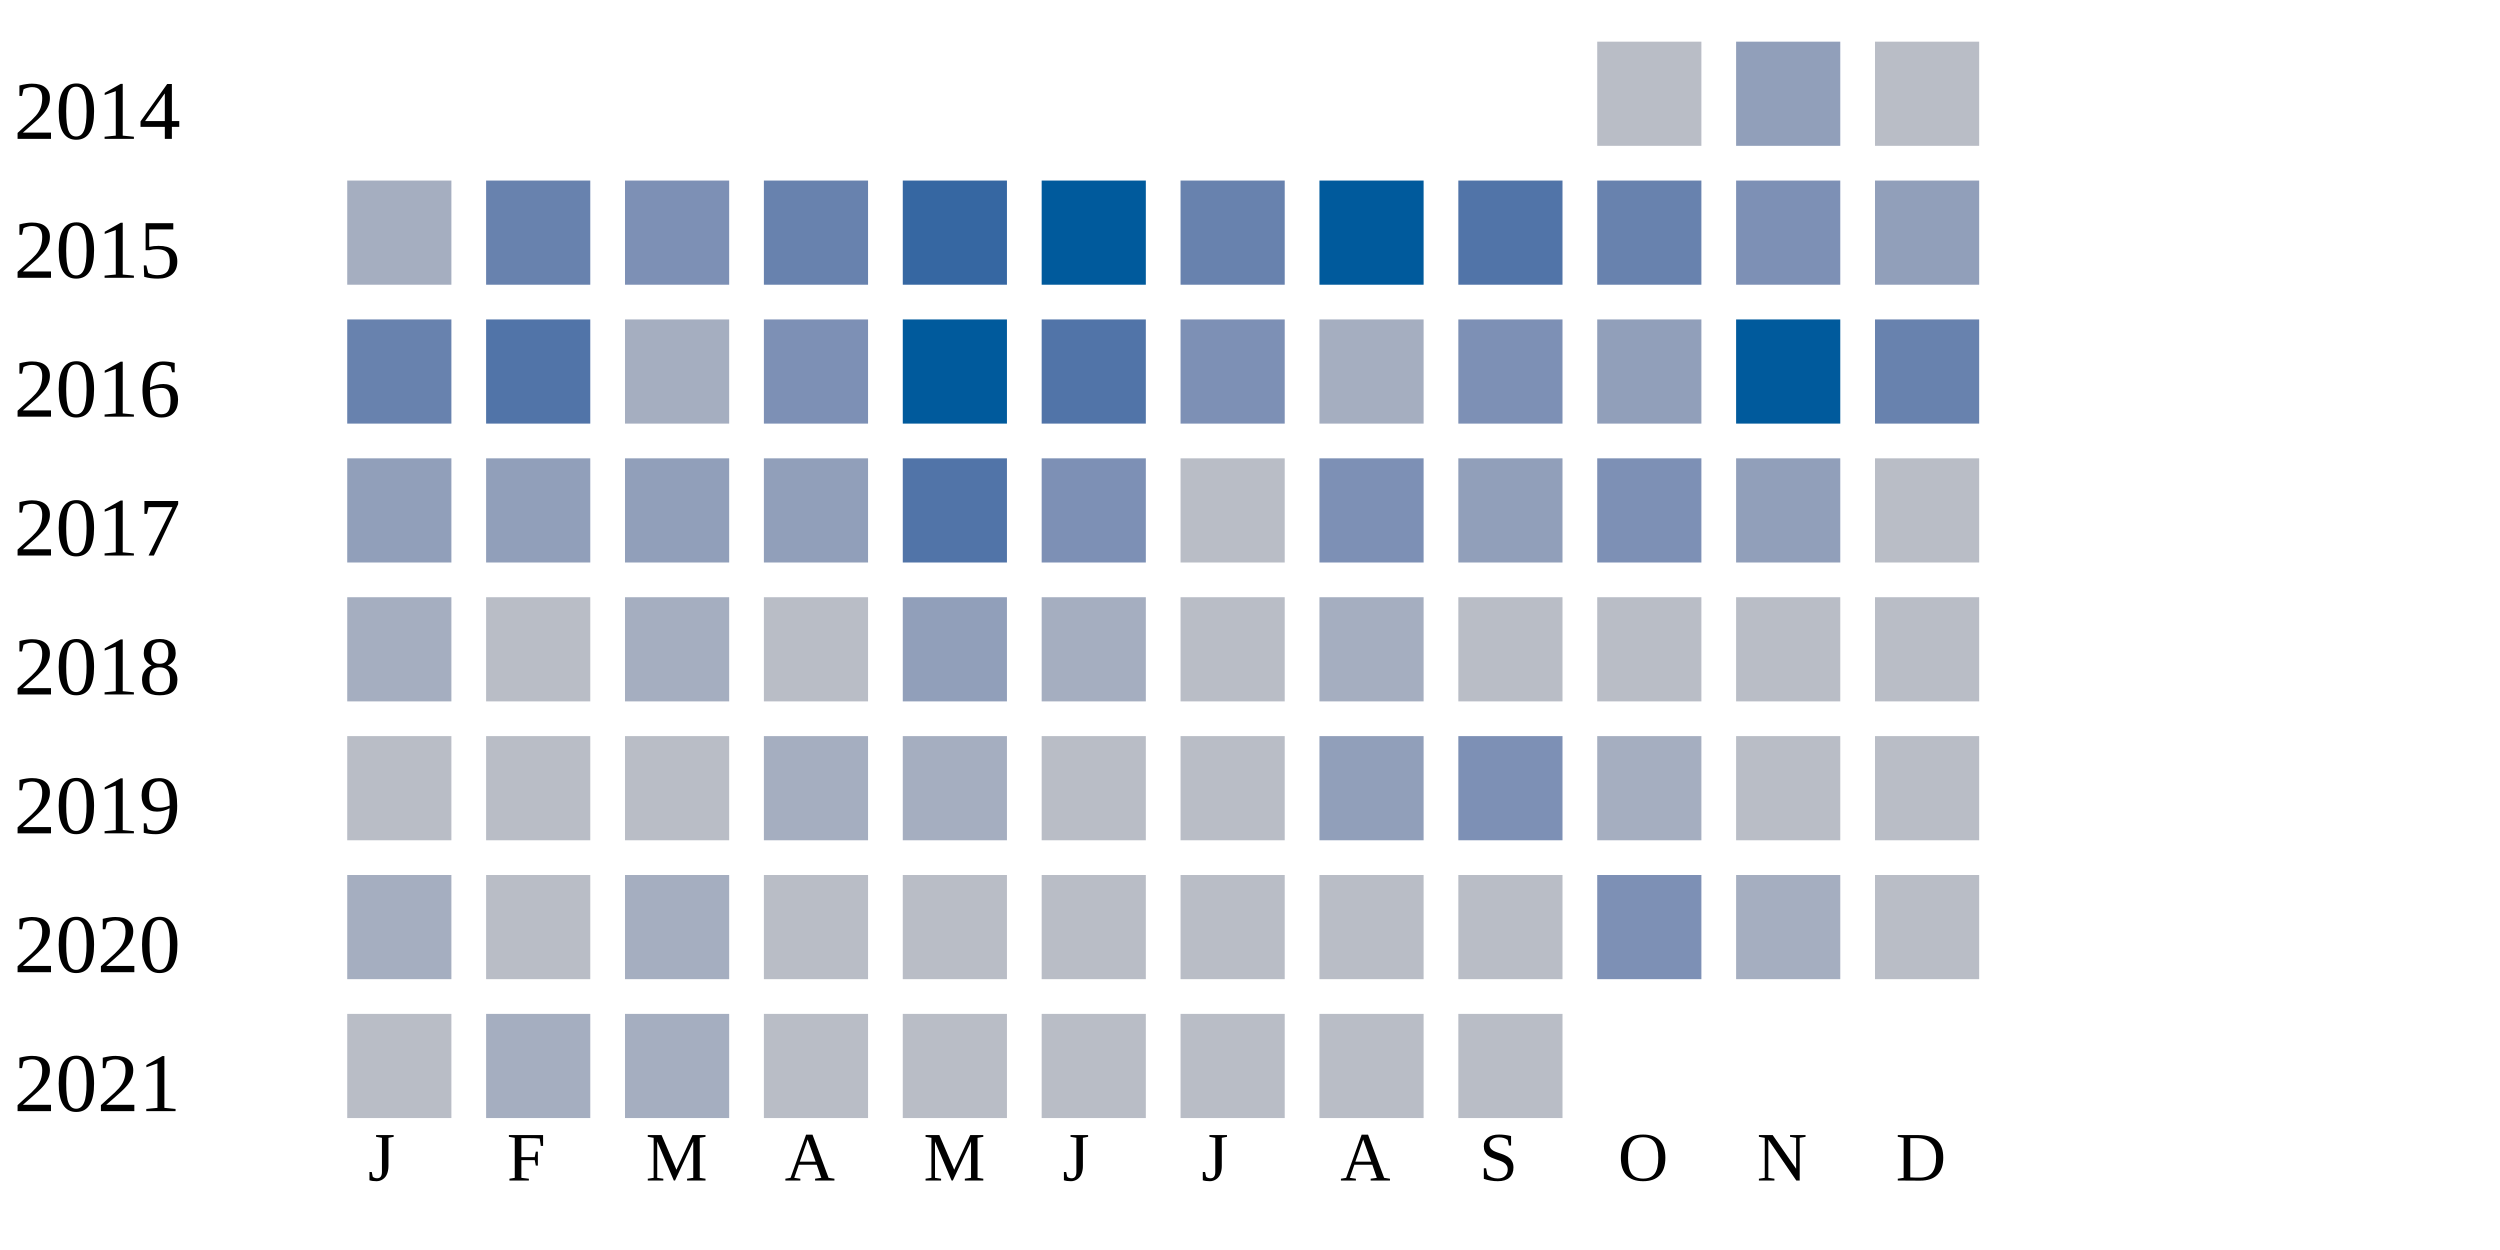
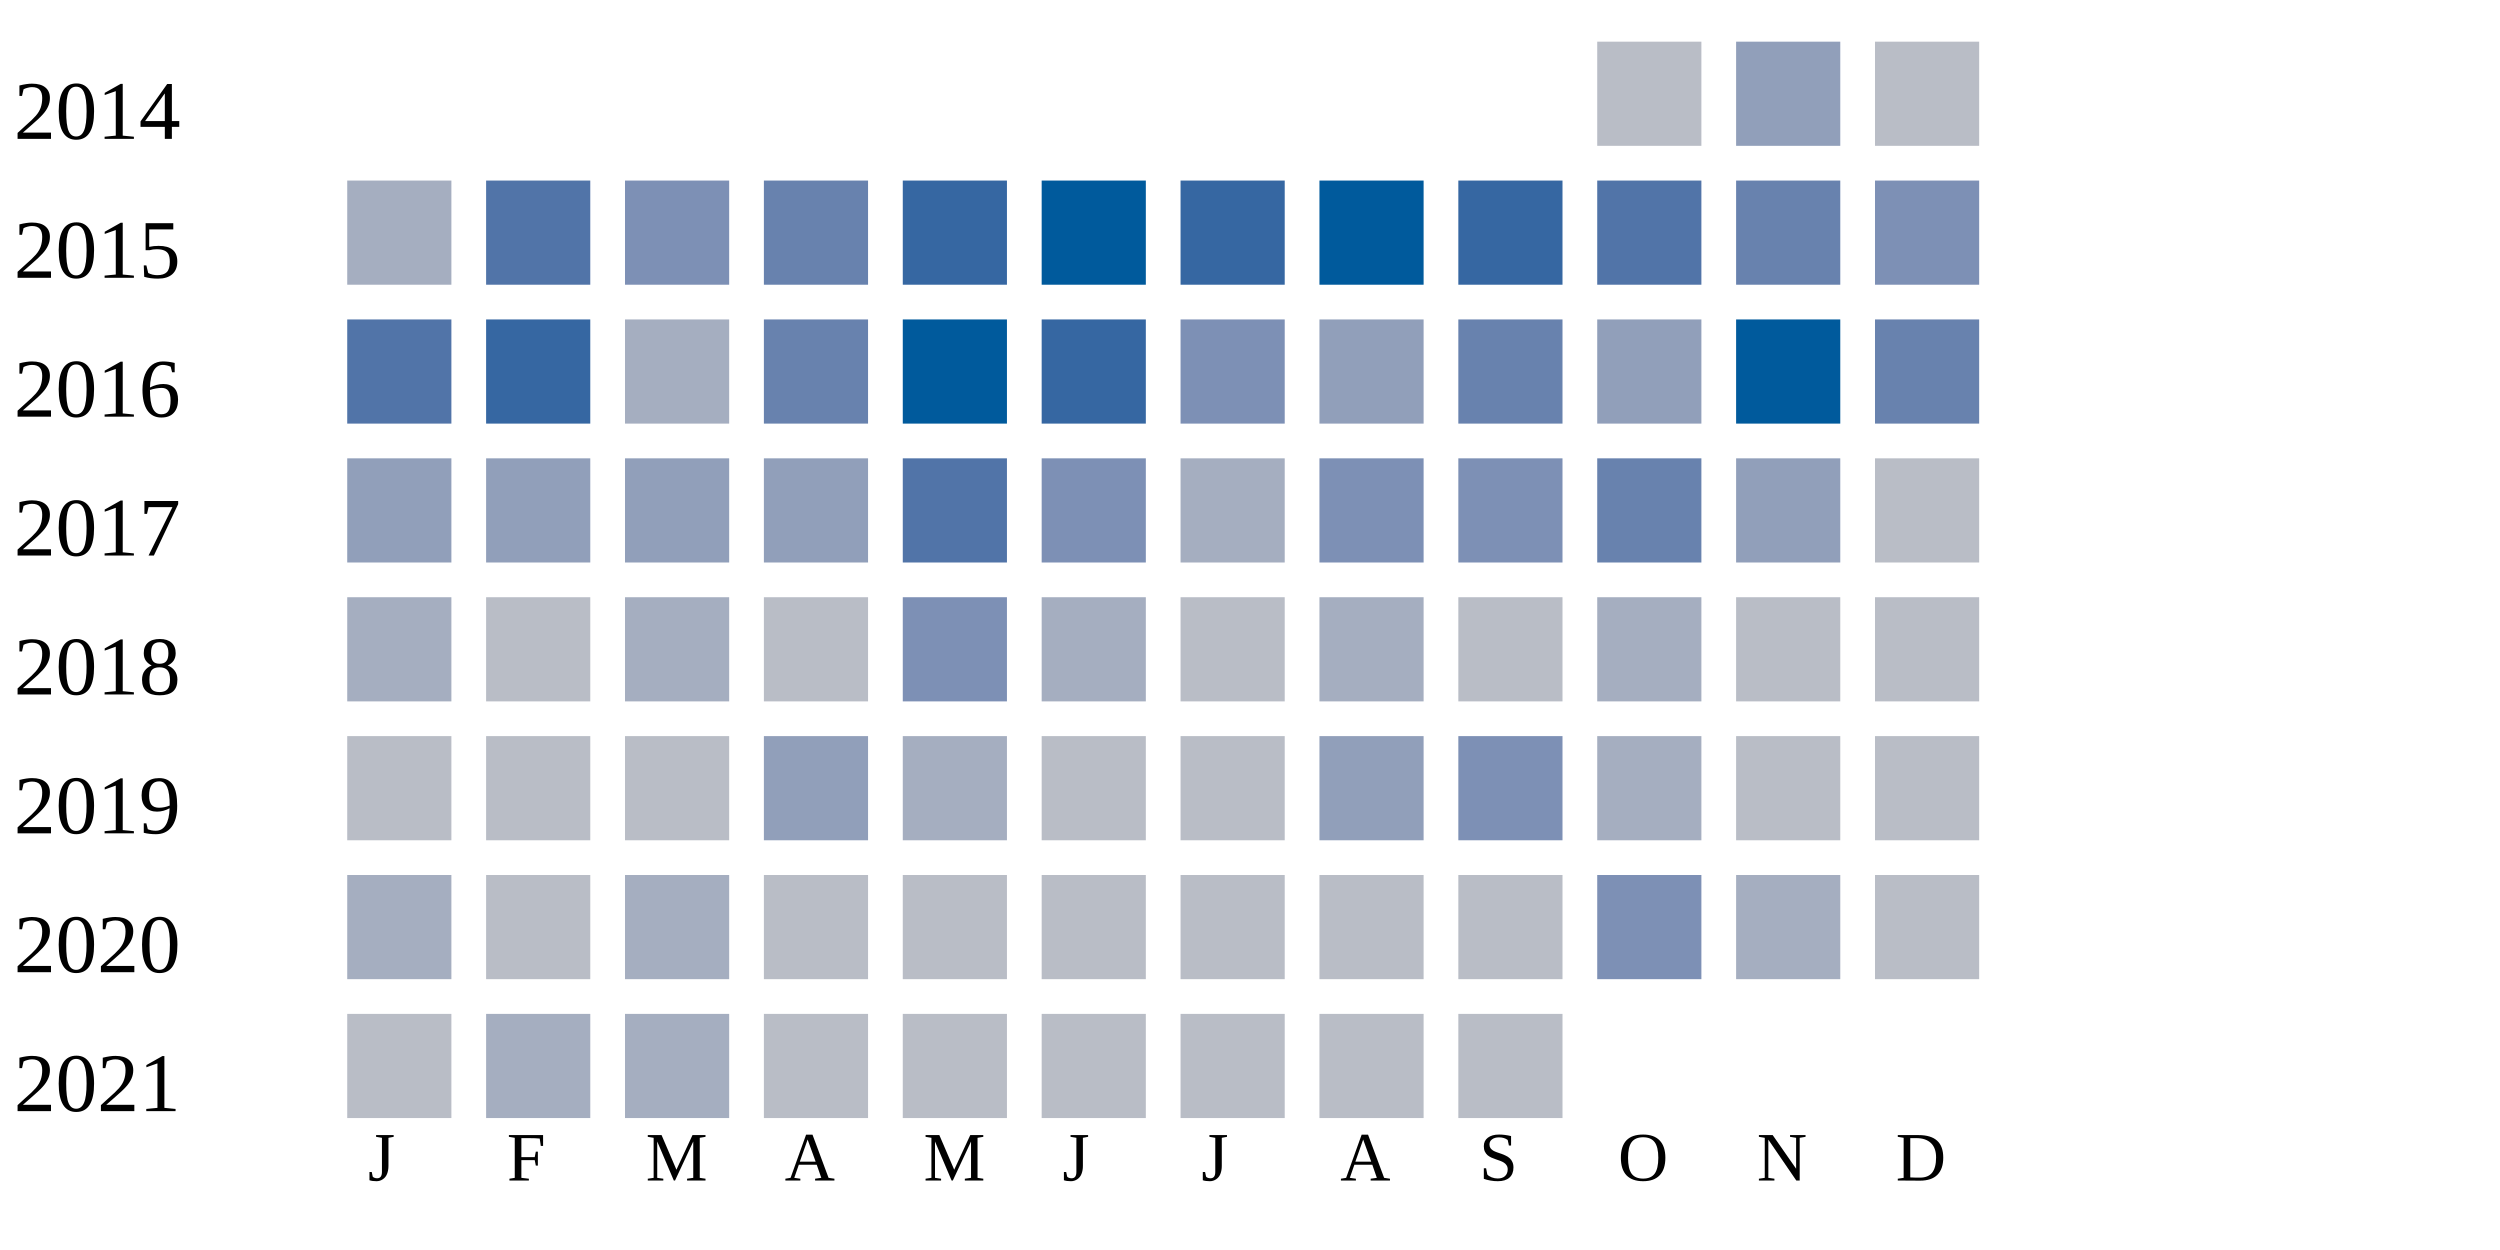
<svg xmlns="http://www.w3.org/2000/svg" width="360" height="180">
  <g transform="translate(0 0)">
    <text x="2" y="20">2014</text>
    <rect x="230" y="6" width="15" height="15" fill="#b9bdc6" />
    <rect x="250" y="6" width="15" height="15" fill="#919fba" />
    <rect x="270" y="6" width="15" height="15" fill="#b9bdc6" />
  </g>
  <g transform="translate(0 20)">
    <text x="2" y="20">2015</text>
    <rect x="50" y="6" width="15" height="15" fill="#a5aec0" />
-     <rect x="70" y="6" width="15" height="15" fill="#6882ae" />
+     <rect x="70" y="6" width="15" height="15" fill="#5174a8" />
    <rect x="90" y="6" width="15" height="15" fill="#7d90b5" />
    <rect x="110" y="6" width="15" height="15" fill="#6882ae" />
    <rect x="130" y="6" width="15" height="15" fill="#3667a2" />
    <rect x="150" y="6" width="15" height="15" fill="#005a9c" />
-     <rect x="170" y="6" width="15" height="15" fill="#6882ae" />
+     <rect x="170" y="6" width="15" height="15" fill="#3667a2" />
    <rect x="190" y="6" width="15" height="15" fill="#005a9c" />
-     <rect x="210" y="6" width="15" height="15" fill="#5174a8" />
-     <rect x="230" y="6" width="15" height="15" fill="#6882ae" />
-     <rect x="250" y="6" width="15" height="15" fill="#7d90b5" />
-     <rect x="270" y="6" width="15" height="15" fill="#919fba" />
+     <rect x="210" y="6" width="15" height="15" fill="#3667a2" />
+     <rect x="230" y="6" width="15" height="15" fill="#5174a8" />
+     <rect x="250" y="6" width="15" height="15" fill="#6882ae" />
+     <rect x="270" y="6" width="15" height="15" fill="#7d90b5" />
  </g>
  <g transform="translate(0 40)">
    <text x="2" y="20">2016</text>
-     <rect x="50" y="6" width="15" height="15" fill="#6882ae" />
-     <rect x="70" y="6" width="15" height="15" fill="#5174a8" />
+     <rect x="50" y="6" width="15" height="15" fill="#5174a8" />
+     <rect x="70" y="6" width="15" height="15" fill="#3667a2" />
    <rect x="90" y="6" width="15" height="15" fill="#a5aec0" />
-     <rect x="110" y="6" width="15" height="15" fill="#7d90b5" />
+     <rect x="110" y="6" width="15" height="15" fill="#6882ae" />
    <rect x="130" y="6" width="15" height="15" fill="#005a9c" />
-     <rect x="150" y="6" width="15" height="15" fill="#5174a8" />
+     <rect x="150" y="6" width="15" height="15" fill="#3667a2" />
    <rect x="170" y="6" width="15" height="15" fill="#7d90b5" />
-     <rect x="190" y="6" width="15" height="15" fill="#a5aec0" />
-     <rect x="210" y="6" width="15" height="15" fill="#7d90b5" />
+     <rect x="190" y="6" width="15" height="15" fill="#919fba" />
+     <rect x="210" y="6" width="15" height="15" fill="#6882ae" />
    <rect x="230" y="6" width="15" height="15" fill="#919fba" />
    <rect x="250" y="6" width="15" height="15" fill="#005a9c" />
    <rect x="270" y="6" width="15" height="15" fill="#6882ae" />
  </g>
  <g transform="translate(0 60)">
    <text x="2" y="20">2017</text>
    <rect x="50" y="6" width="15" height="15" fill="#919fba" />
    <rect x="70" y="6" width="15" height="15" fill="#919fba" />
    <rect x="90" y="6" width="15" height="15" fill="#919fba" />
    <rect x="110" y="6" width="15" height="15" fill="#919fba" />
    <rect x="130" y="6" width="15" height="15" fill="#5174a8" />
    <rect x="150" y="6" width="15" height="15" fill="#7d90b5" />
-     <rect x="170" y="6" width="15" height="15" fill="#b9bdc6" />
+     <rect x="170" y="6" width="15" height="15" fill="#a5aec0" />
    <rect x="190" y="6" width="15" height="15" fill="#7d90b5" />
-     <rect x="210" y="6" width="15" height="15" fill="#919fba" />
-     <rect x="230" y="6" width="15" height="15" fill="#7d90b5" />
+     <rect x="210" y="6" width="15" height="15" fill="#7d90b5" />
+     <rect x="230" y="6" width="15" height="15" fill="#6882ae" />
    <rect x="250" y="6" width="15" height="15" fill="#919fba" />
    <rect x="270" y="6" width="15" height="15" fill="#b9bdc6" />
  </g>
  <g transform="translate(0 80)">
    <text x="2" y="20">2018</text>
    <rect x="50" y="6" width="15" height="15" fill="#a5aec0" />
    <rect x="70" y="6" width="15" height="15" fill="#b9bdc6" />
    <rect x="90" y="6" width="15" height="15" fill="#a5aec0" />
    <rect x="110" y="6" width="15" height="15" fill="#b9bdc6" />
-     <rect x="130" y="6" width="15" height="15" fill="#919fba" />
+     <rect x="130" y="6" width="15" height="15" fill="#7d90b5" />
    <rect x="150" y="6" width="15" height="15" fill="#a5aec0" />
    <rect x="170" y="6" width="15" height="15" fill="#b9bdc6" />
    <rect x="190" y="6" width="15" height="15" fill="#a5aec0" />
    <rect x="210" y="6" width="15" height="15" fill="#b9bdc6" />
-     <rect x="230" y="6" width="15" height="15" fill="#b9bdc6" />
+     <rect x="230" y="6" width="15" height="15" fill="#a5aec0" />
    <rect x="250" y="6" width="15" height="15" fill="#b9bdc6" />
    <rect x="270" y="6" width="15" height="15" fill="#b9bdc6" />
  </g>
  <g transform="translate(0 100)">
    <text x="2" y="20">2019</text>
    <rect x="50" y="6" width="15" height="15" fill="#b9bdc6" />
    <rect x="70" y="6" width="15" height="15" fill="#b9bdc6" />
    <rect x="90" y="6" width="15" height="15" fill="#b9bdc6" />
-     <rect x="110" y="6" width="15" height="15" fill="#a5aec0" />
+     <rect x="110" y="6" width="15" height="15" fill="#919fba" />
    <rect x="130" y="6" width="15" height="15" fill="#a5aec0" />
    <rect x="150" y="6" width="15" height="15" fill="#b9bdc6" />
    <rect x="170" y="6" width="15" height="15" fill="#b9bdc6" />
    <rect x="190" y="6" width="15" height="15" fill="#919fba" />
    <rect x="210" y="6" width="15" height="15" fill="#7d90b5" />
    <rect x="230" y="6" width="15" height="15" fill="#a5aec0" />
    <rect x="250" y="6" width="15" height="15" fill="#b9bdc6" />
    <rect x="270" y="6" width="15" height="15" fill="#b9bdc6" />
  </g>
  <g transform="translate(0 120)">
    <text x="2" y="20">2020</text>
    <rect x="50" y="6" width="15" height="15" fill="#a5aec0" />
    <rect x="70" y="6" width="15" height="15" fill="#b9bdc6" />
    <rect x="90" y="6" width="15" height="15" fill="#a5aec0" />
    <rect x="110" y="6" width="15" height="15" fill="#b9bdc6" />
    <rect x="130" y="6" width="15" height="15" fill="#b9bdc6" />
    <rect x="150" y="6" width="15" height="15" fill="#b9bdc6" />
    <rect x="170" y="6" width="15" height="15" fill="#b9bdc6" />
    <rect x="190" y="6" width="15" height="15" fill="#b9bdc6" />
    <rect x="210" y="6" width="15" height="15" fill="#b9bdc6" />
    <rect x="230" y="6" width="15" height="15" fill="#7d90b5" />
    <rect x="250" y="6" width="15" height="15" fill="#a5aec0" />
    <rect x="270" y="6" width="15" height="15" fill="#b9bdc6" />
  </g>
  <g transform="translate(0 140)">
    <text x="2" y="20">2021</text>
    <rect x="50" y="6" width="15" height="15" fill="#b9bdc6" />
    <rect x="70" y="6" width="15" height="15" fill="#a5aec0" />
    <rect x="90" y="6" width="15" height="15" fill="#a5aec0" />
    <rect x="110" y="6" width="15" height="15" fill="#b9bdc6" />
    <rect x="130" y="6" width="15" height="15" fill="#b9bdc6" />
    <rect x="150" y="6" width="15" height="15" fill="#b9bdc6" />
    <rect x="170" y="6" width="15" height="15" fill="#b9bdc6" />
    <rect x="190" y="6" width="15" height="15" fill="#b9bdc6" />
    <rect x="210" y="6" width="15" height="15" fill="#b9bdc6" />
  </g>
  <text style="font-size: 10px; text-align: center" x="53" y="170">J</text>
  <text style="font-size: 10px; text-align: center" x="73" y="170">F</text>
  <text style="font-size: 10px; text-align: center" x="93" y="170">M</text>
  <text style="font-size: 10px; text-align: center" x="113" y="170">A</text>
  <text style="font-size: 10px; text-align: center" x="133" y="170">M</text>
  <text style="font-size: 10px; text-align: center" x="153" y="170">J</text>
  <text style="font-size: 10px; text-align: center" x="173" y="170">J</text>
  <text style="font-size: 10px; text-align: center" x="193" y="170">A</text>
  <text style="font-size: 10px; text-align: center" x="213" y="170">S</text>
  <text style="font-size: 10px; text-align: center" x="233" y="170">O</text>
  <text style="font-size: 10px; text-align: center" x="253" y="170">N</text>
  <text style="font-size: 10px; text-align: center" x="273" y="170">D</text>
  <text style="font-size: 10px;" x="155" y="189">Less</text>
  <rect fill="#b9bdc6" width="10" height="10" x="180" y="180" />
  <rect fill="#919fba" width="10" height="10" x="195" y="180" />
  <rect fill="#6882ae" width="10" height="10" x="210" y="180" />
  <rect fill="#005a9c" width="10" height="10" x="225" y="180" />
  <text x="240" y="189" style="font-size: 10px;">More</text>
</svg>
